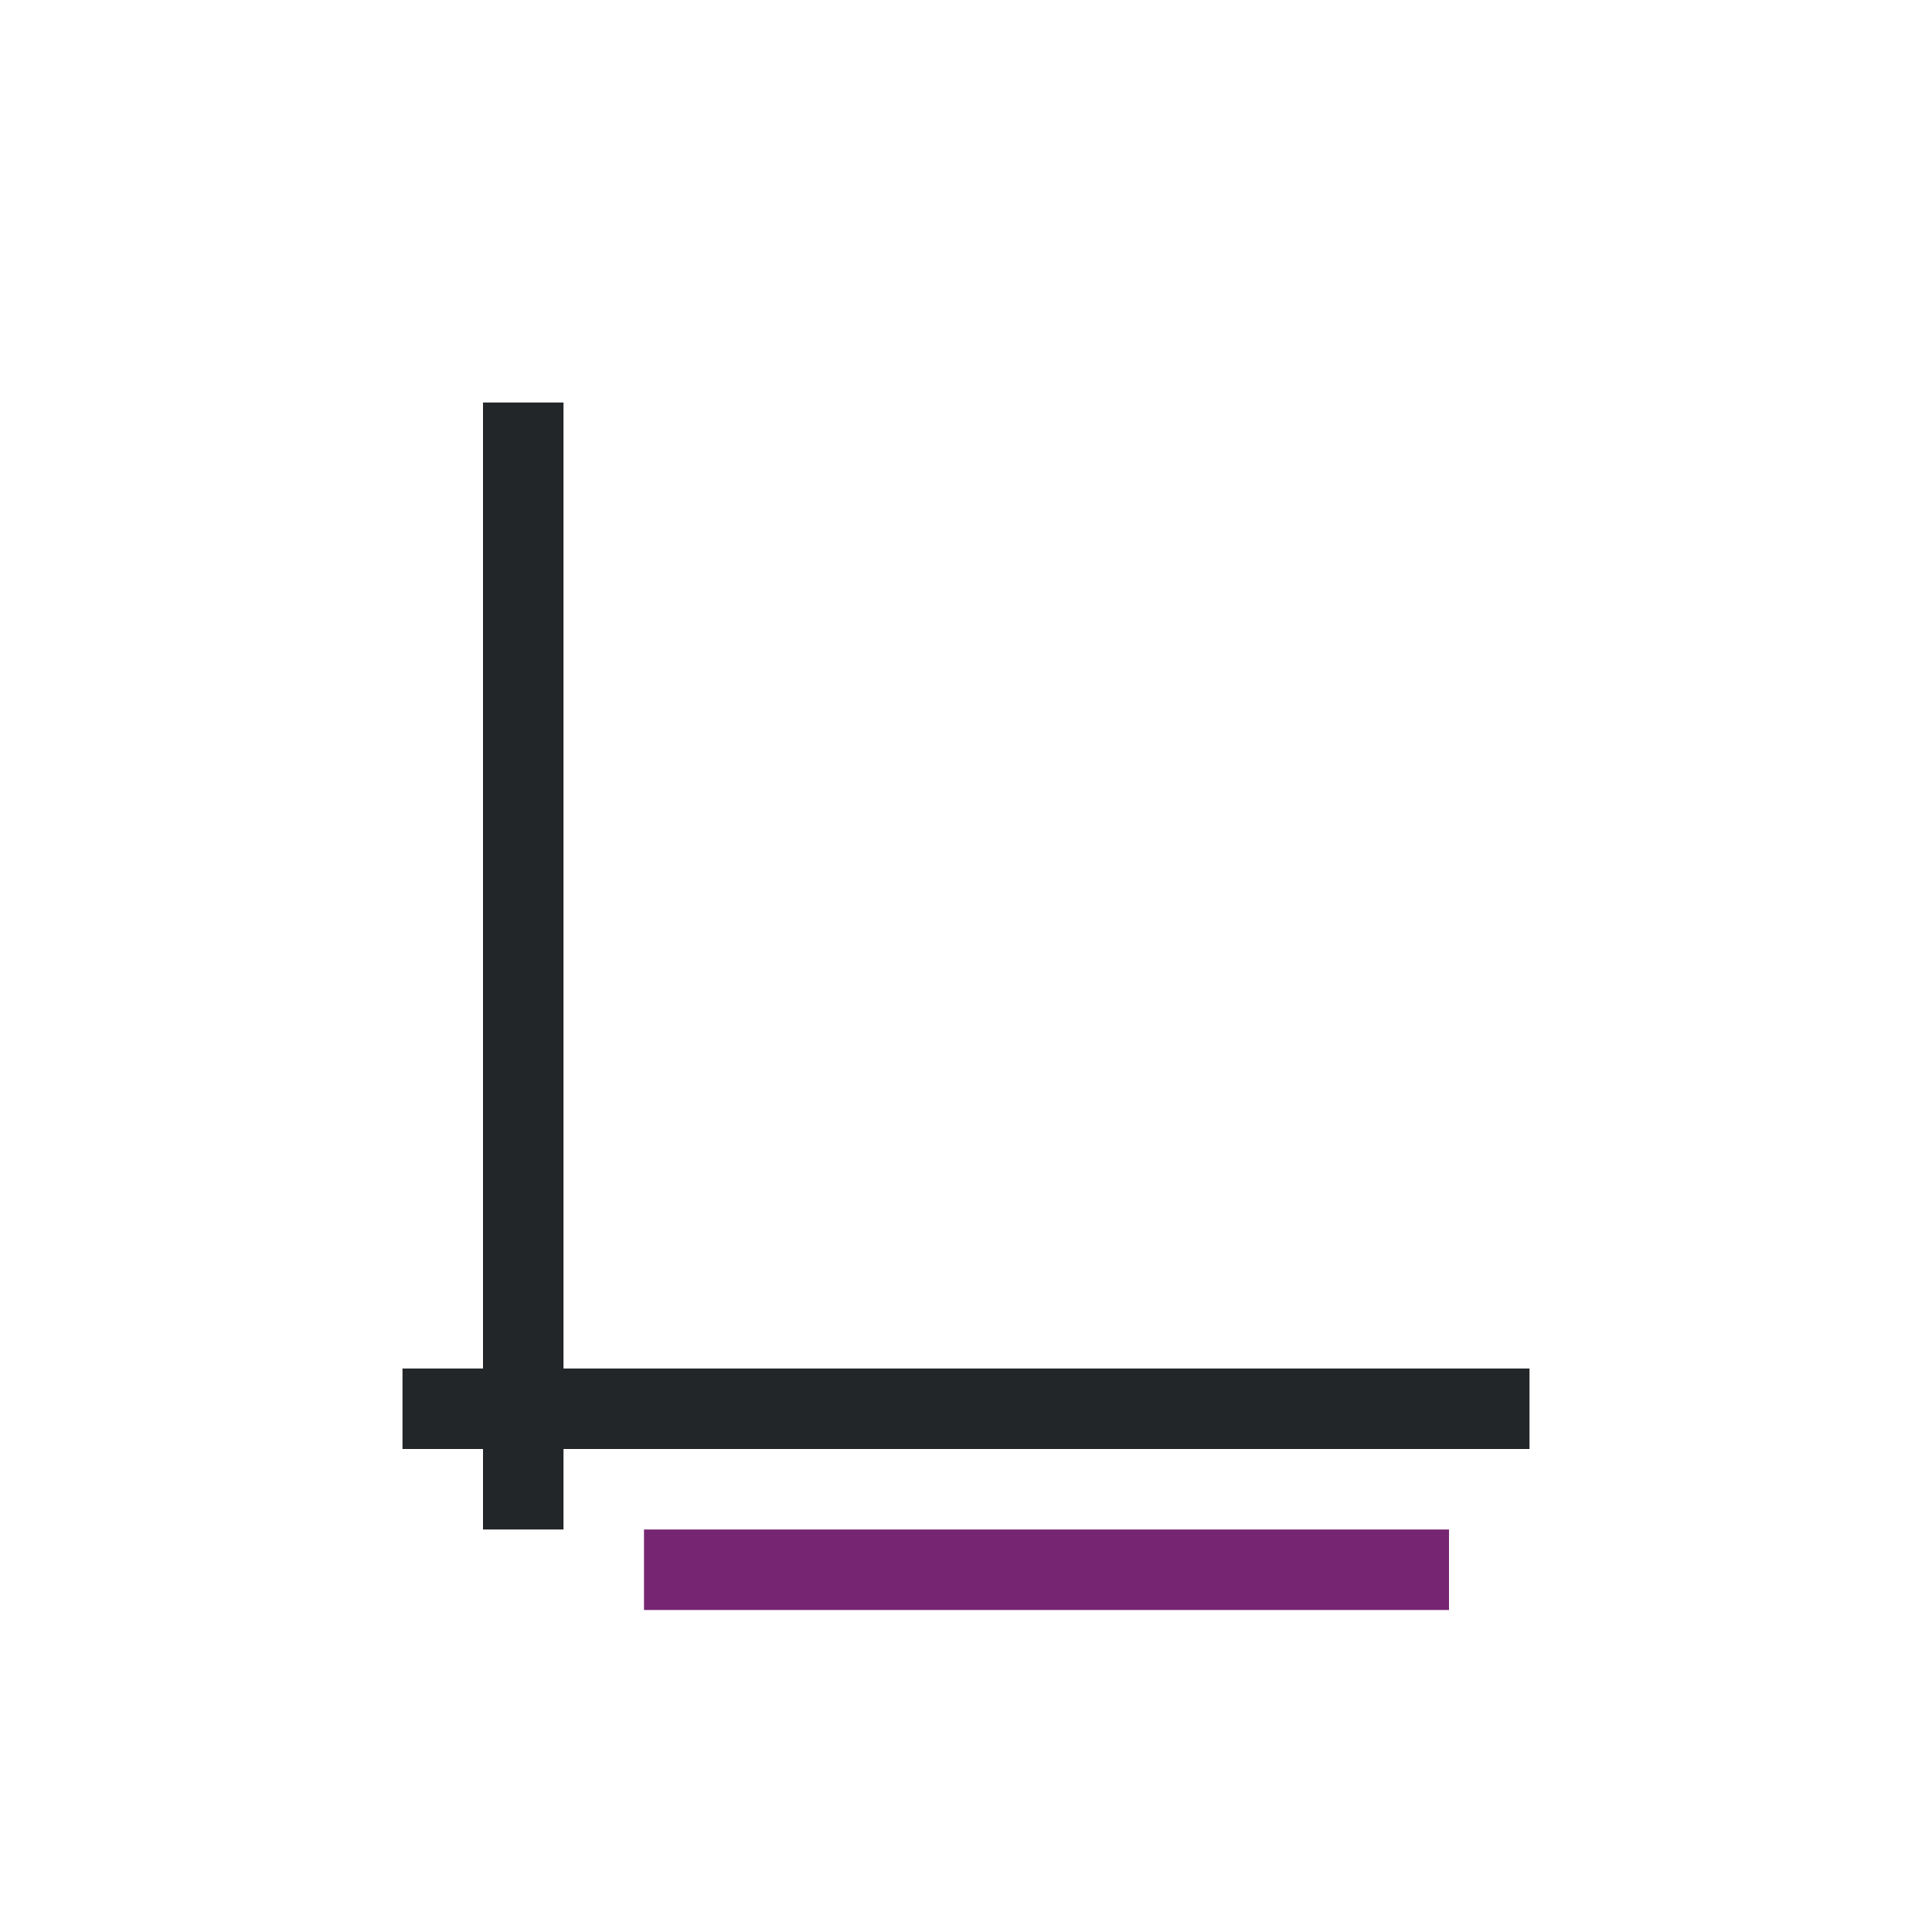
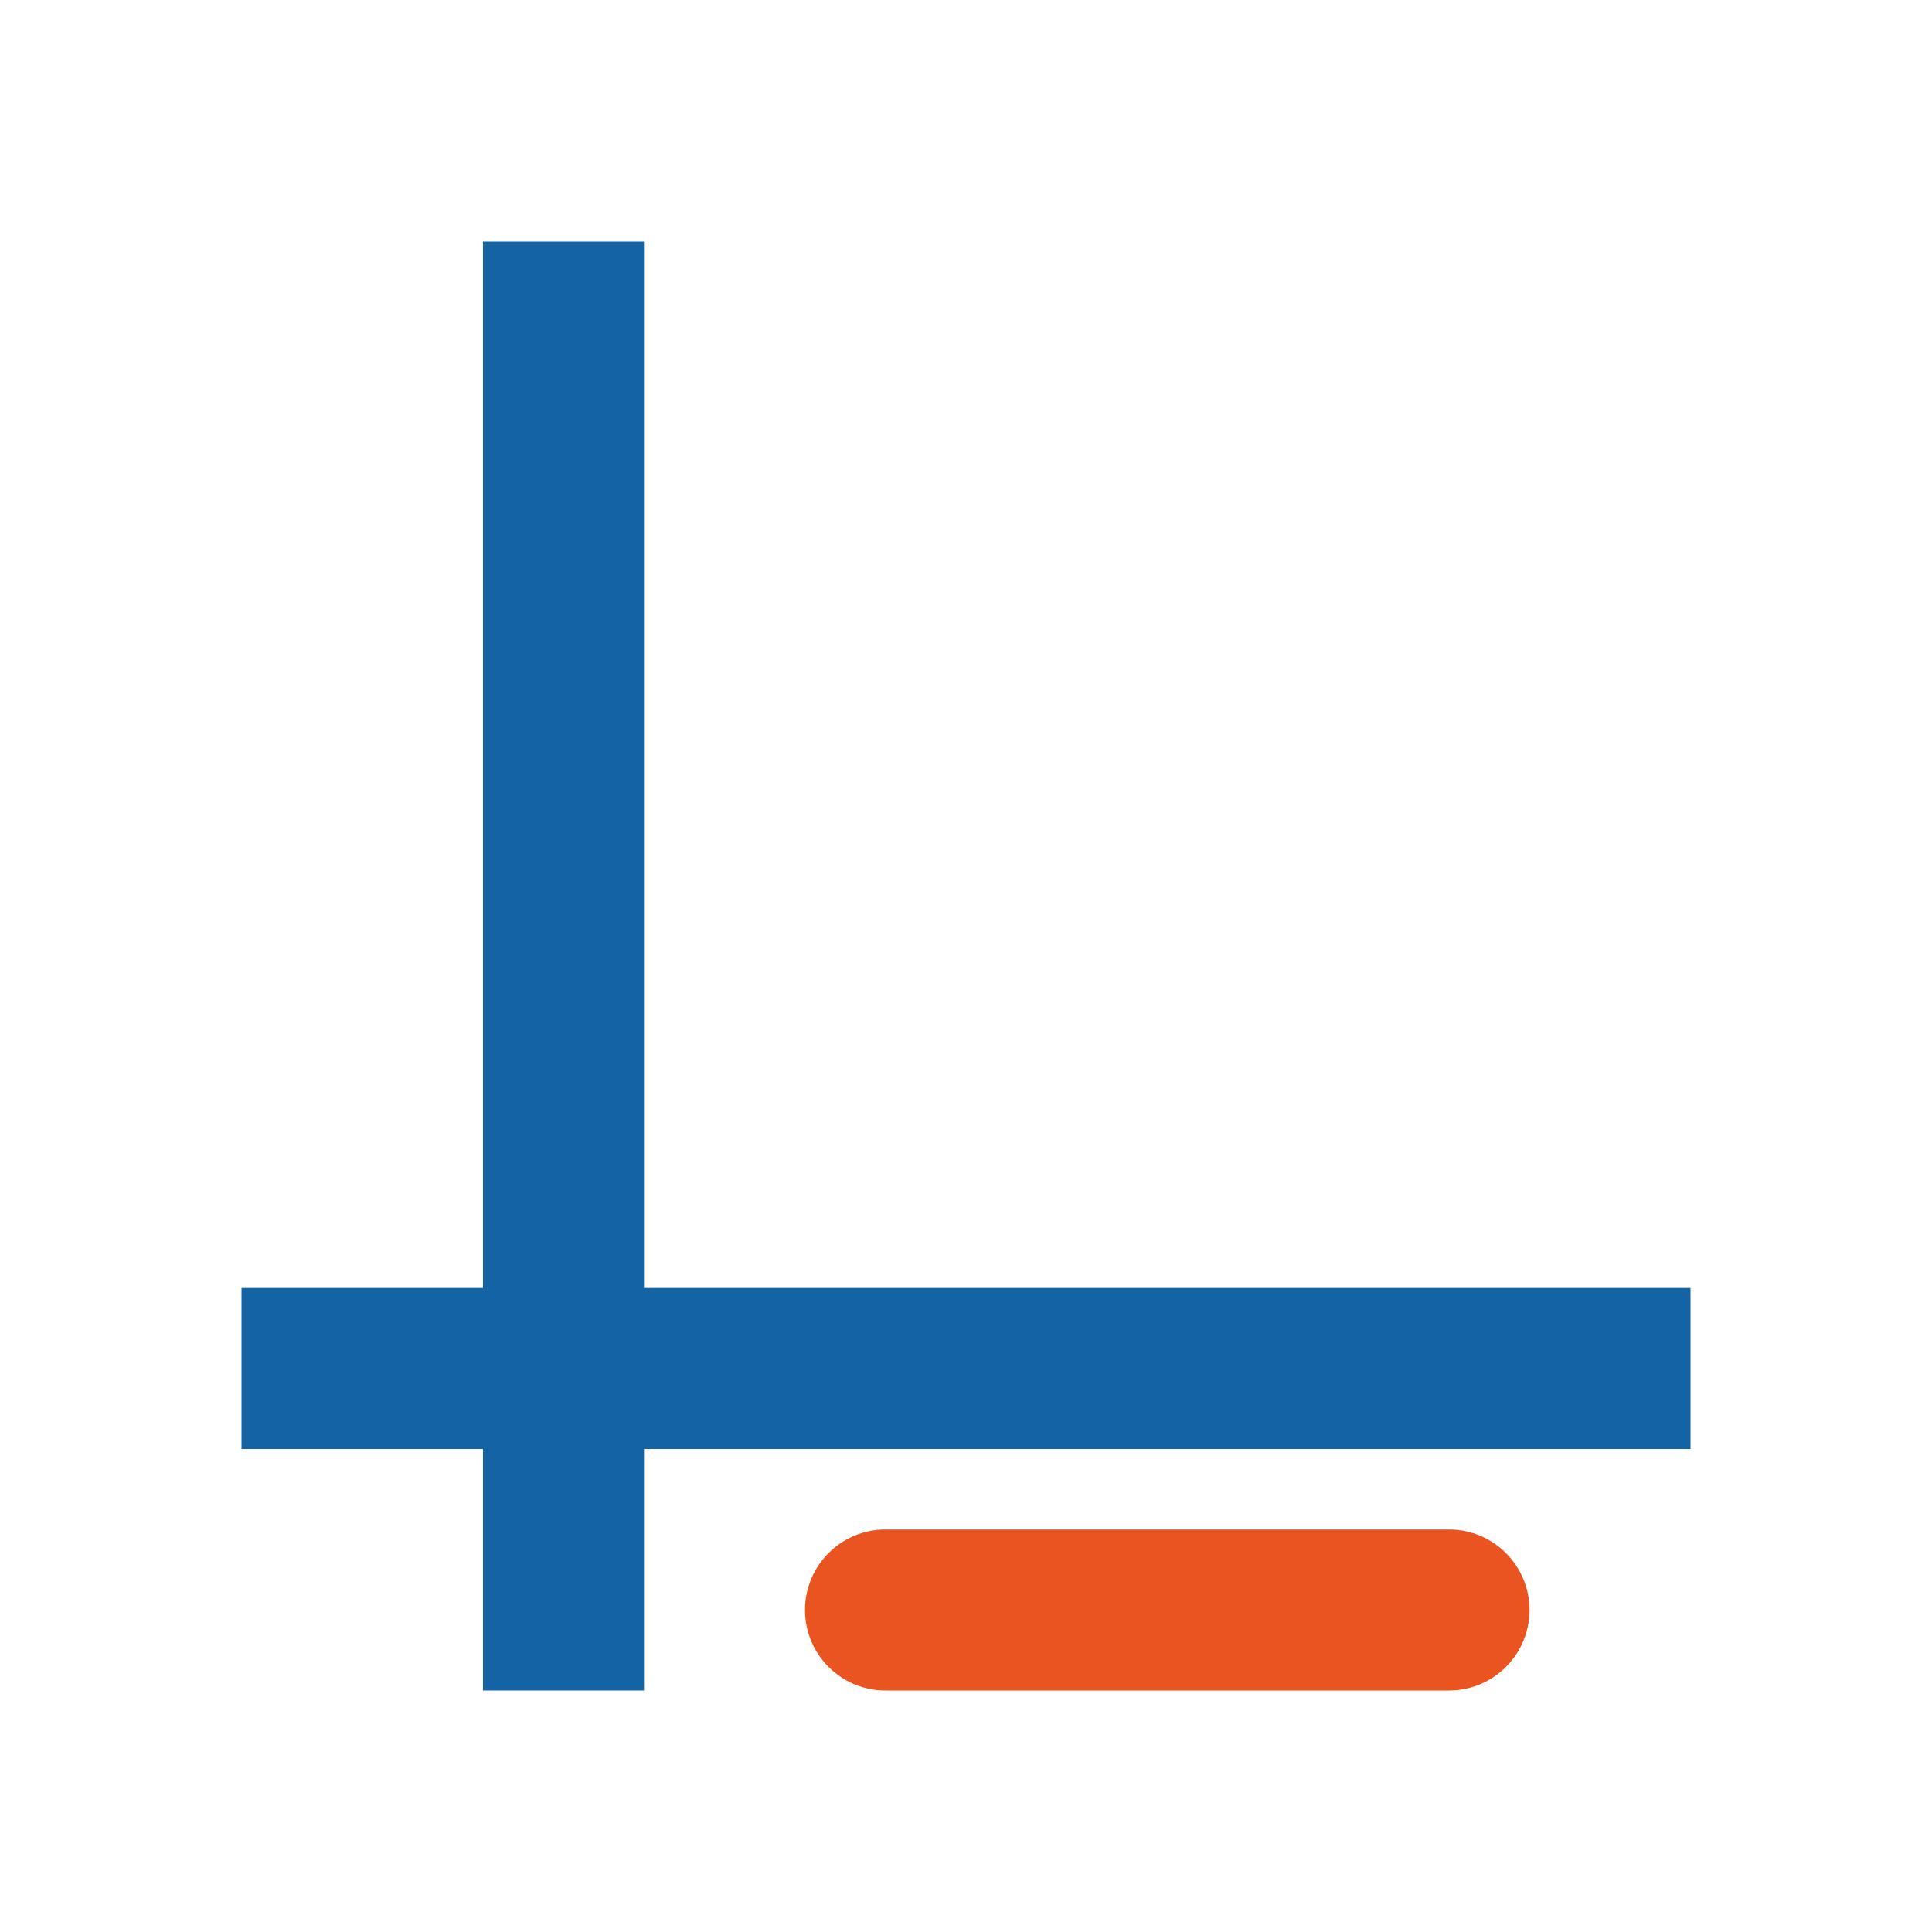
- <svg xmlns="http://www.w3.org/2000/svg" viewBox="0 0 24 24">
-   <path d="m6 5v12h-1v1h1v1h1v-1h12v-1h-12v-12z" fill="#232629" />
-   <path d="m8 19v1h10v-1z" fill="#762572" />
+ <svg xmlns="http://www.w3.org/2000/svg" viewBox="0 0 24 24" version="1.1" id="svg6">
+   <defs id="defs10" />
+   <rect style="opacity:1;fill:#1463a5;fill-opacity:1;fill-rule:nonzero;stroke:none;stroke-width:2.619;stroke-linecap:round;stroke-linejoin:round;stroke-miterlimit:4;stroke-dasharray:none;stroke-opacity:1" id="rect837" width="2" height="18" x="6" y="3" />
+   <rect style="opacity:1;fill:#1463a5;fill-opacity:1;fill-rule:nonzero;stroke:none;stroke-width:2.619;stroke-linecap:round;stroke-linejoin:round;stroke-miterlimit:4;stroke-dasharray:none;stroke-opacity:1" id="rect829" width="2" height="18" x="16" y="-21" transform="rotate(90)" />
+   <rect style="fill:#e95420;fill-opacity:1" id="rect832" width="2" height="9" x="19" y="-19" ry="1" transform="rotate(90)" />
</svg>
